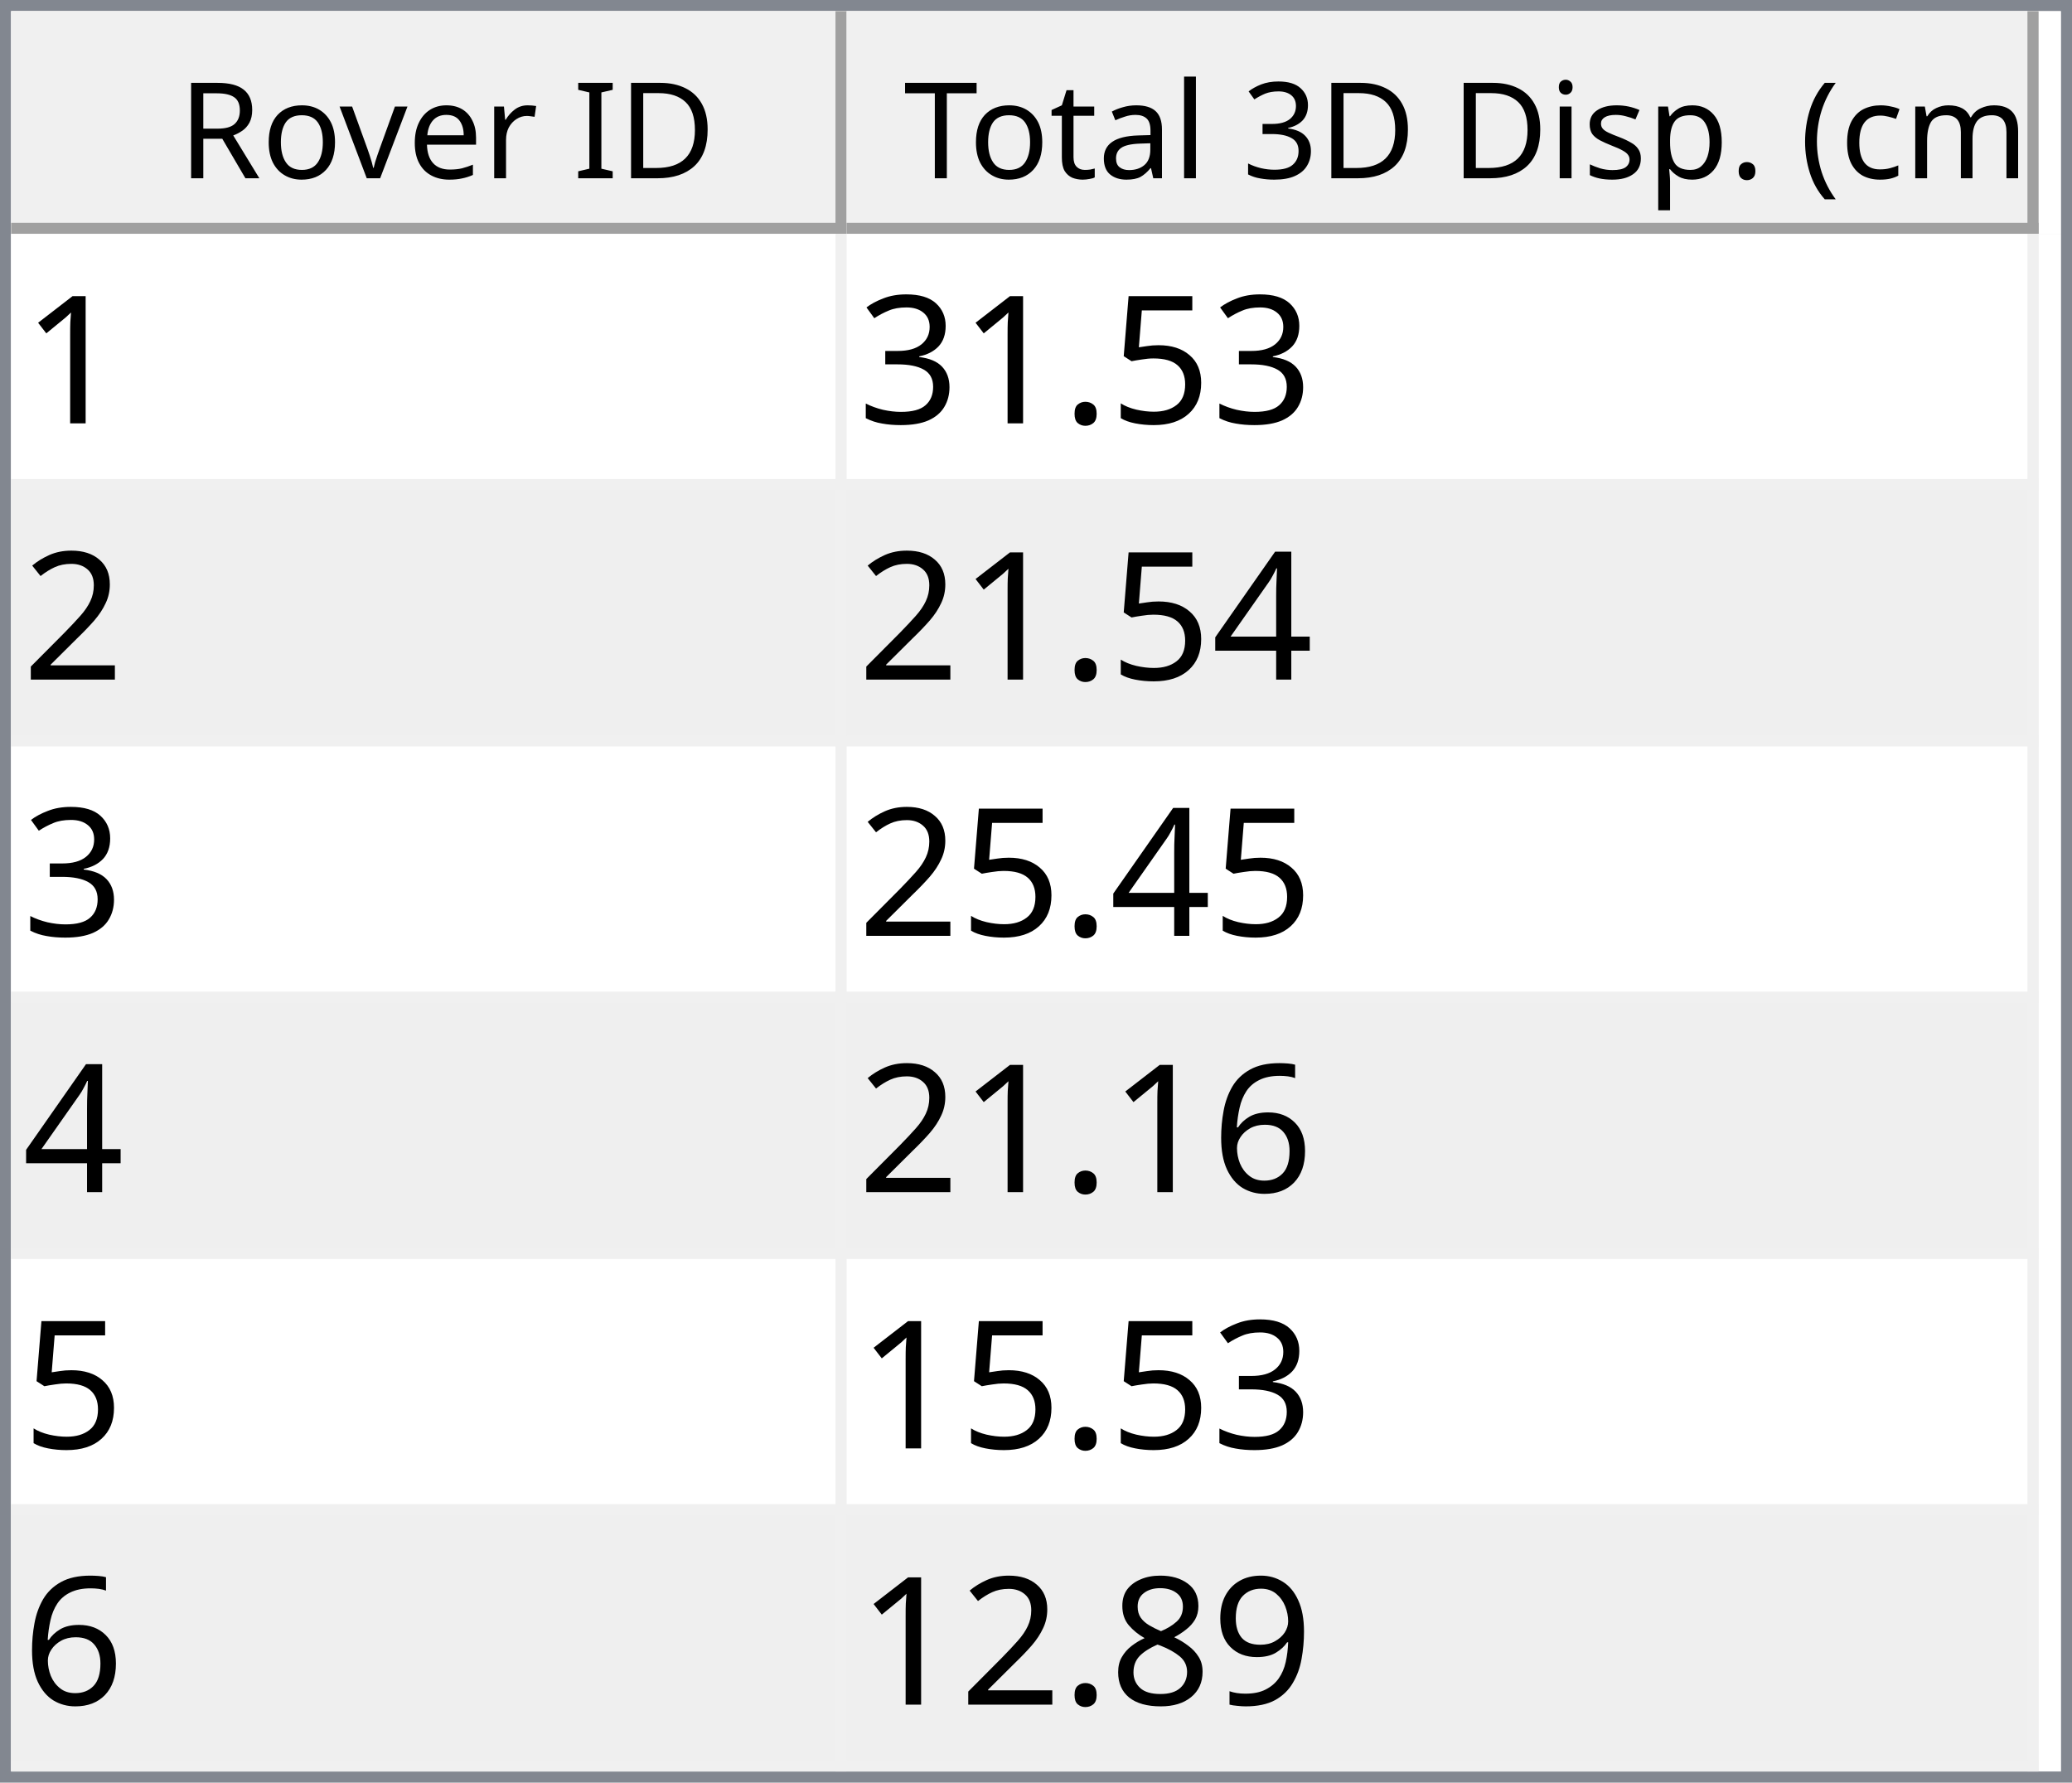
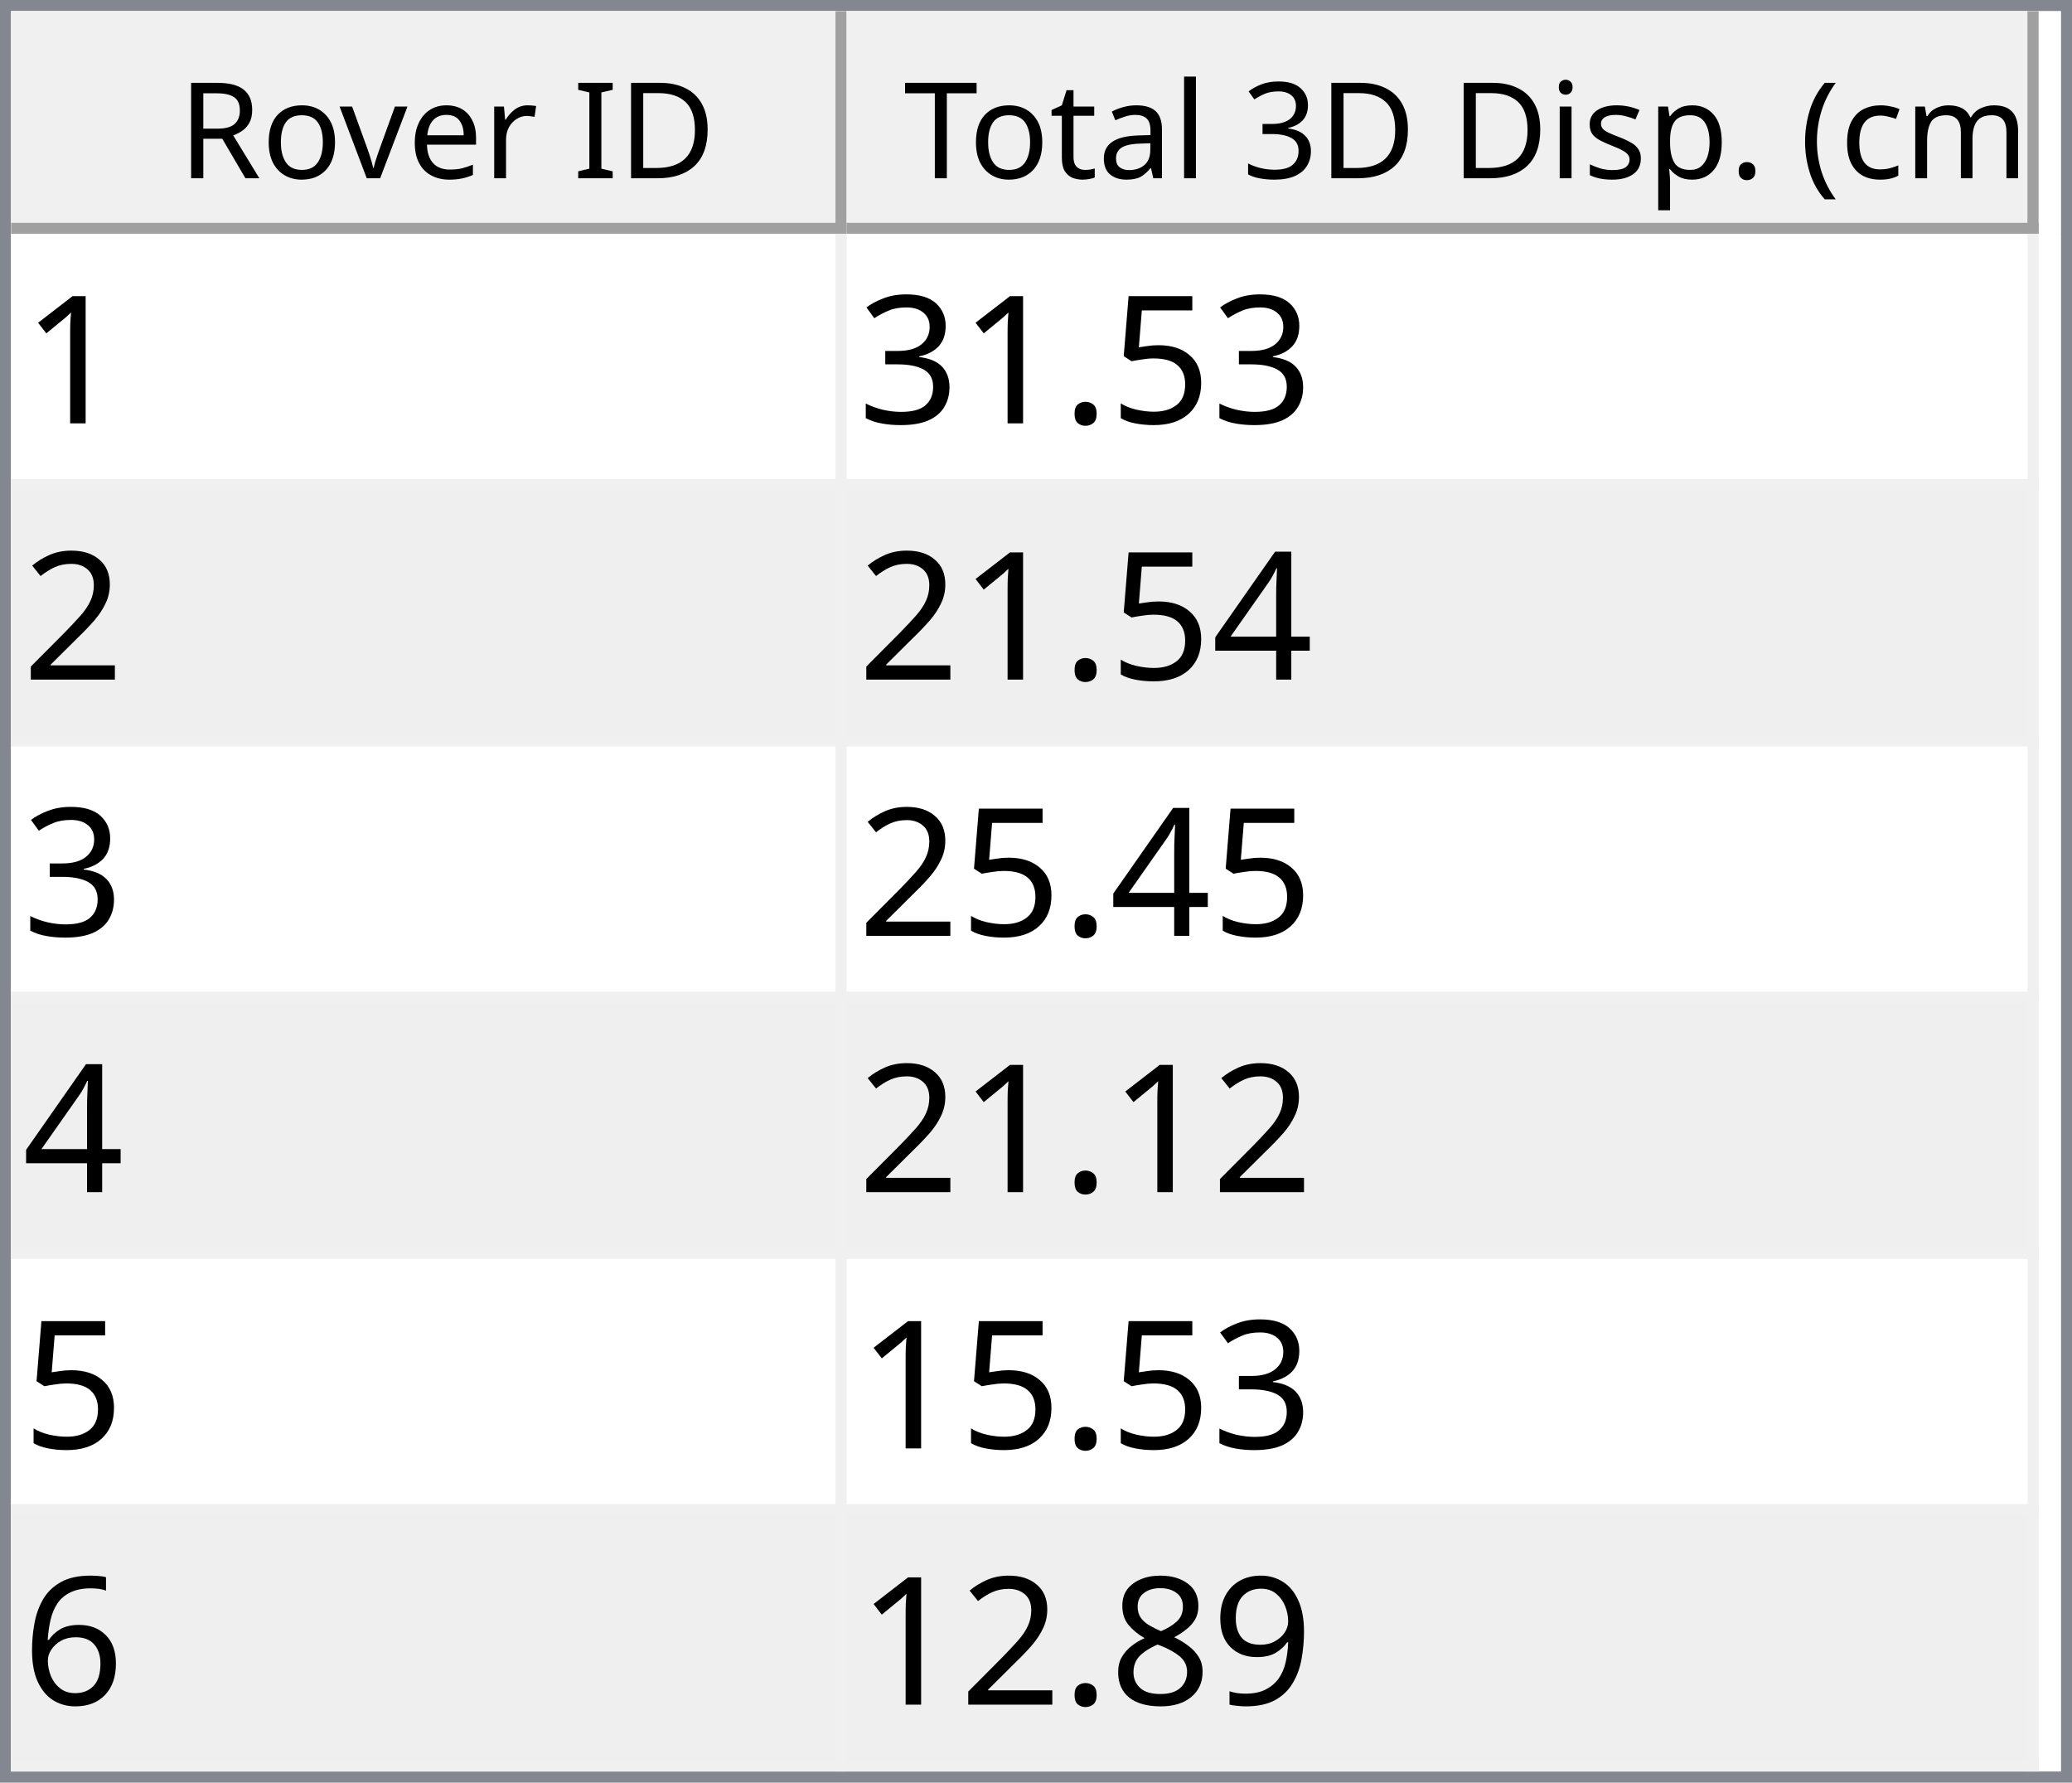
<svg xmlns="http://www.w3.org/2000/svg" style="fill-opacity:1; color-rendering:auto; color-interpolation:auto; text-rendering:auto; stroke:black; stroke-linecap:square; stroke-miterlimit:10; shape-rendering:auto; stroke-opacity:1; fill:black; stroke-dasharray:none; font-weight:normal; stroke-width:1; font-family:'Dialog'; font-style:normal; stroke-linejoin:miter; font-size:12px; stroke-dashoffset:0; image-rendering:auto;" width="186" height="160">
  <defs id="genericDefs" />
  <g>
    <defs id="defs1">
      <clipPath clipPathUnits="userSpaceOnUse" id="clipPath1">
        <path d="M0 0 L186 0 L186 160 L0 160 L0 0 Z" />
      </clipPath>
      <clipPath clipPathUnits="userSpaceOnUse" id="clipPath2">
        <path d="M0 0 L0 160 L186 160 L186 0 Z" />
      </clipPath>
      <clipPath clipPathUnits="userSpaceOnUse" id="clipPath3">
        <path d="M0 0 L0 20 L184 20 L184 0 Z" />
      </clipPath>
      <clipPath clipPathUnits="userSpaceOnUse" id="clipPath4">
        <path d="M0 0 L0 20 L75 20 L75 0 Z" />
      </clipPath>
      <clipPath clipPathUnits="userSpaceOnUse" id="clipPath5">
        <path d="M1 1 L1 19 L74 19 L74 1 Z" />
      </clipPath>
      <clipPath clipPathUnits="userSpaceOnUse" id="clipPath6">
        <path d="M0 0 L0 18 L73 18 L73 0 Z" />
      </clipPath>
      <clipPath clipPathUnits="userSpaceOnUse" id="clipPath7">
        <path d="M-0.5 -0.5 L-0.5 19.5 L74.5 19.5 L74.5 -0.5 Z" />
      </clipPath>
      <clipPath clipPathUnits="userSpaceOnUse" id="clipPath8">
        <path d="M0 0 L0 20 L107 20 L107 0 Z" />
      </clipPath>
      <clipPath clipPathUnits="userSpaceOnUse" id="clipPath9">
        <path d="M1 1 L1 19 L106 19 L106 1 Z" />
      </clipPath>
      <clipPath clipPathUnits="userSpaceOnUse" id="clipPath10">
        <path d="M0 0 L0 18 L105 18 L105 0 Z" />
      </clipPath>
      <clipPath clipPathUnits="userSpaceOnUse" id="clipPath11">
        <path d="M-0.5 -0.5 L-0.5 19.5 L106.5 19.5 L106.5 -0.5 Z" />
      </clipPath>
      <clipPath clipPathUnits="userSpaceOnUse" id="clipPath12">
        <path d="M0 0 L0 138 L184 138 L184 0 Z" />
      </clipPath>
      <clipPath clipPathUnits="userSpaceOnUse" id="clipPath13">
        <path d="M0 0 L0 138 L182 138 L182 0 Z" />
      </clipPath>
      <clipPath clipPathUnits="userSpaceOnUse" id="clipPath14">
        <path d="M-0.5 -0.5 L-0.5 137.5 L181.5 137.5 L181.5 -0.5 Z" />
      </clipPath>
      <clipPath clipPathUnits="userSpaceOnUse" id="clipPath15">
        <path d="M0 0 L0 22 L74 22 L74 0 Z" />
      </clipPath>
      <clipPath clipPathUnits="userSpaceOnUse" id="clipPath16">
        <path d="M0 0 L0 22 L106 22 L106 0 Z" />
      </clipPath>
      <font horiz-adv-x="64.551" id="font1">
        <font-face ascent="107.91" descent="25.098" units-per-em="100" style="font-style:normal; font-family:Segoe UI; font-weight:normal;" />
        <missing-glyph horiz-adv-x="64.551" d="M8.109 0 L8.109 68.266 L56.453 68.266 L56.453 0 L8.109 0 ZM15.328 7.234 L49.219 7.234 L49.219 61.031 L15.328 61.031 L15.328 7.234 Z" />
        <glyph unicode="D" horiz-adv-x="70.117" d="M9.188 0 L9.188 70.016 L28.516 70.016 Q65.531 70.016 65.531 35.891 Q65.531 19.672 55.25 9.836 Q44.969 0 27.734 0 L9.188 0 ZM17.391 62.594 L17.391 7.422 L27.828 7.422 Q41.609 7.422 49.273 14.797 Q56.938 22.172 56.938 35.688 Q56.938 62.594 28.328 62.594 L17.391 62.594 Z" />
        <glyph unicode="I" horiz-adv-x="26.611" d="M17.391 0 L9.188 0 L9.188 70.016 L17.391 70.016 L17.391 0 Z" />
        <glyph unicode=" " horiz-adv-x="27.393" d="" />
        <glyph unicode="r" horiz-adv-x="34.766" d="M34.188 41.891 Q32.078 43.5 28.125 43.5 Q23 43.5 19.555 38.672 Q16.109 33.844 16.109 25.484 L16.109 0 L8.109 0 L8.109 50 L16.109 50 L16.109 39.703 L16.312 39.703 Q18.016 44.969 21.531 47.922 Q25.047 50.875 29.391 50.875 Q32.516 50.875 34.188 50.203 L34.188 41.891 Z" />
        <glyph unicode="e" horiz-adv-x="52.295" d="M48.297 23 L12.984 23 Q13.188 14.656 17.484 10.109 Q21.781 5.562 29.297 5.562 Q37.75 5.562 44.828 11.141 L44.828 3.609 Q38.234 -1.172 27.391 -1.172 Q16.797 -1.172 10.742 5.641 Q4.688 12.453 4.688 24.812 Q4.688 36.469 11.305 43.82 Q17.922 51.172 27.734 51.172 Q37.547 51.172 42.922 44.828 Q48.297 38.484 48.297 27.203 L48.297 23 ZM40.094 29.781 Q40.047 36.719 36.75 40.578 Q33.453 44.438 27.594 44.438 Q21.922 44.438 17.969 40.383 Q14.016 36.328 13.094 29.781 L40.094 29.781 Z" />
        <glyph unicode="v" horiz-adv-x="47.9" d="M47.406 50 L27.484 0 L19.625 0 L0.688 50 L9.469 50 L22.172 13.672 Q23.578 9.672 23.922 6.688 L24.125 6.688 Q24.609 10.453 25.688 13.484 L38.969 50 L47.406 50 Z" />
        <glyph unicode="o" horiz-adv-x="58.594" d="M29 -1.172 Q17.922 -1.172 11.305 5.836 Q4.688 12.844 4.688 24.422 Q4.688 37.016 11.57 44.094 Q18.453 51.172 30.172 51.172 Q41.359 51.172 47.633 44.289 Q53.906 37.406 53.906 25.203 Q53.906 13.234 47.141 6.031 Q40.375 -1.172 29 -1.172 ZM29.594 44.438 Q21.875 44.438 17.383 39.188 Q12.891 33.938 12.891 24.703 Q12.891 15.828 17.43 10.695 Q21.969 5.562 29.594 5.562 Q37.359 5.562 41.531 10.594 Q45.703 15.625 45.703 24.906 Q45.703 34.281 41.531 39.359 Q37.359 44.438 29.594 44.438 Z" />
        <glyph unicode="R" horiz-adv-x="59.814" d="M59.375 0 L49.609 0 L37.891 19.625 Q36.281 22.359 34.766 24.289 Q33.25 26.219 31.664 27.438 Q30.078 28.656 28.25 29.219 Q26.422 29.781 24.125 29.781 L17.391 29.781 L17.391 0 L9.188 0 L9.188 70.016 L30.078 70.016 Q34.672 70.016 38.555 68.867 Q42.438 67.719 45.289 65.375 Q48.141 63.031 49.758 59.547 Q51.375 56.062 51.375 51.375 Q51.375 47.703 50.273 44.656 Q49.172 41.609 47.148 39.211 Q45.125 36.812 42.266 35.133 Q39.406 33.453 35.844 32.516 L35.844 32.328 Q37.594 31.547 38.891 30.547 Q40.188 29.547 41.359 28.18 Q42.531 26.812 43.68 25.078 Q44.828 23.344 46.234 21.047 L59.375 0 ZM17.391 62.594 L17.391 37.203 L28.516 37.203 Q31.594 37.203 34.203 38.133 Q36.812 39.062 38.719 40.797 Q40.625 42.531 41.703 45.047 Q42.781 47.562 42.781 50.688 Q42.781 56.297 39.141 59.445 Q35.5 62.594 28.609 62.594 L17.391 62.594 Z" />
        <glyph unicode=")" horiz-adv-x="30.176" d="M8.297 -15.922 L1.172 -15.922 Q16.406 2.344 16.406 26.812 Q16.406 51.469 1.078 70.016 L8.297 70.016 Q23.531 52.156 23.531 26.703 Q23.531 1.375 8.297 -15.922 Z" />
        <glyph unicode="m" horiz-adv-x="86.133" d="M79.109 0 L71.094 0 L71.094 28.719 Q71.094 37.016 68.531 40.727 Q65.969 44.438 59.906 44.438 Q54.781 44.438 51.195 39.75 Q47.609 35.062 47.609 28.516 L47.609 0 L39.594 0 L39.594 29.688 Q39.594 44.438 28.219 44.438 Q22.953 44.438 19.531 40.016 Q16.109 35.594 16.109 28.516 L16.109 0 L8.109 0 L8.109 50 L16.109 50 L16.109 42.094 L16.312 42.094 Q21.625 51.172 31.844 51.172 Q36.969 51.172 40.773 48.312 Q44.578 45.453 46 40.828 Q51.562 51.172 62.594 51.172 Q79.109 51.172 79.109 30.812 L79.109 0 Z" />
        <glyph unicode="c" horiz-adv-x="46.191" d="M42.188 2.297 Q36.422 -1.172 28.516 -1.172 Q17.828 -1.172 11.258 5.789 Q4.688 12.75 4.688 23.828 Q4.688 36.188 11.766 43.68 Q18.844 51.172 30.672 51.172 Q37.25 51.172 42.281 48.734 L42.281 40.531 Q36.719 44.438 30.375 44.438 Q22.703 44.438 17.797 38.945 Q12.891 33.453 12.891 24.516 Q12.891 15.719 17.508 10.641 Q22.125 5.562 29.891 5.562 Q36.422 5.562 42.188 9.906 L42.188 2.297 Z" />
        <glyph unicode="(" horiz-adv-x="30.176" d="M29.109 -15.922 L21.969 -15.922 Q6.844 1.375 6.844 26.703 Q6.844 52.156 21.969 70.016 L29.203 70.016 Q13.875 51.469 13.875 26.812 Q13.875 2.344 29.109 -15.922 Z" />
        <glyph unicode="." horiz-adv-x="21.68" d="M10.891 -1.078 Q8.641 -1.078 7.055 0.539 Q5.469 2.156 5.469 4.391 Q5.469 6.641 7.055 8.273 Q8.641 9.906 10.891 9.906 Q13.188 9.906 14.797 8.273 Q16.406 6.641 16.406 4.391 Q16.406 2.156 14.797 0.539 Q13.188 -1.078 10.891 -1.078 Z" />
        <glyph unicode="p" horiz-adv-x="58.789" d="M16.312 7.234 L16.109 7.234 L16.109 -23 L8.109 -23 L8.109 50 L16.109 50 L16.109 41.219 L16.312 41.219 Q22.219 51.172 33.594 51.172 Q43.266 51.172 48.688 44.461 Q54.109 37.75 54.109 26.469 Q54.109 13.922 48 6.375 Q41.891 -1.172 31.297 -1.172 Q21.578 -1.172 16.312 7.234 ZM16.109 27.391 L16.109 20.406 Q16.109 14.203 20.141 9.883 Q24.172 5.562 30.375 5.562 Q37.641 5.562 41.773 11.133 Q45.906 16.703 45.906 26.609 Q45.906 34.969 42.047 39.703 Q38.188 44.438 31.594 44.438 Q24.609 44.438 20.359 39.578 Q16.109 34.719 16.109 27.391 Z" />
        <glyph unicode="s" horiz-adv-x="42.432" d="M5.078 1.812 L5.078 10.406 Q11.625 5.562 19.484 5.562 Q30.031 5.562 30.031 12.594 Q30.031 14.594 29.125 15.992 Q28.219 17.391 26.68 18.461 Q25.141 19.531 23.07 20.383 Q21 21.234 18.609 22.172 Q15.281 23.484 12.766 24.828 Q10.25 26.172 8.57 27.859 Q6.891 29.547 6.031 31.695 Q5.172 33.844 5.172 36.719 Q5.172 40.234 6.789 42.945 Q8.406 45.656 11.086 47.484 Q13.766 49.312 17.211 50.242 Q20.656 51.172 24.312 51.172 Q30.812 51.172 35.938 48.922 L35.938 40.828 Q30.422 44.438 23.25 44.438 Q21 44.438 19.195 43.922 Q17.391 43.406 16.094 42.477 Q14.797 41.547 14.086 40.258 Q13.375 38.969 13.375 37.406 Q13.375 35.453 14.086 34.133 Q14.797 32.812 16.164 31.789 Q17.531 30.766 19.484 29.938 Q21.438 29.109 23.922 28.125 Q27.25 26.859 29.883 25.516 Q32.516 24.172 34.375 22.484 Q36.234 20.797 37.234 18.602 Q38.234 16.406 38.234 13.375 Q38.234 9.672 36.602 6.938 Q34.969 4.203 32.234 2.398 Q29.5 0.594 25.93 -0.289 Q22.359 -1.172 18.453 -1.172 Q10.75 -1.172 5.078 1.812 Z" />
        <glyph unicode="i" horiz-adv-x="24.219" d="M12.203 62.703 Q10.062 62.703 8.547 64.164 Q7.031 65.625 7.031 67.875 Q7.031 70.125 8.547 71.609 Q10.062 73.094 12.203 73.094 Q14.406 73.094 15.945 71.609 Q17.484 70.125 17.484 67.875 Q17.484 65.719 15.945 64.211 Q14.406 62.703 12.203 62.703 ZM16.109 0 L8.109 0 L8.109 50 L16.109 50 L16.109 0 Z" />
        <glyph unicode="3" horiz-adv-x="53.906" d="M46.531 19.828 Q46.531 15.094 44.75 11.211 Q42.969 7.328 39.719 4.57 Q36.469 1.812 31.93 0.297 Q27.391 -1.219 21.922 -1.219 Q11.922 -1.219 6 2.594 L6 11.188 Q13.094 5.609 22.219 5.609 Q25.875 5.609 28.828 6.539 Q31.781 7.469 33.906 9.227 Q36.031 10.984 37.18 13.477 Q38.328 15.969 38.328 19.094 Q38.328 32.812 18.797 32.812 L12.984 32.812 L12.984 39.594 L18.5 39.594 Q35.797 39.594 35.797 52.484 Q35.797 64.406 22.609 64.406 Q15.188 64.406 8.688 59.422 L8.688 67.188 Q15.375 71.188 24.609 71.188 Q29 71.188 32.57 69.969 Q36.141 68.75 38.68 66.555 Q41.219 64.359 42.609 61.281 Q44 58.203 44 54.5 Q44 40.672 30.031 36.719 L30.031 36.531 Q33.594 36.141 36.625 34.797 Q39.656 33.453 41.852 31.305 Q44.047 29.156 45.289 26.25 Q46.531 23.344 46.531 19.828 Z" />
        <glyph unicode="l" horiz-adv-x="24.219" d="M16.109 0 L8.109 0 L8.109 74.031 L16.109 74.031 L16.109 0 Z" />
        <glyph unicode="a" horiz-adv-x="50.879" d="M43.891 0 L35.891 0 L35.891 7.812 L35.688 7.812 Q30.469 -1.172 20.312 -1.172 Q12.844 -1.172 8.617 2.781 Q4.391 6.734 4.391 13.281 Q4.391 27.297 20.906 29.594 L35.891 31.688 Q35.891 44.438 25.594 44.438 Q16.547 44.438 9.281 38.281 L9.281 46.484 Q16.656 51.172 26.266 51.172 Q43.891 51.172 43.891 32.516 L43.891 0 ZM35.891 25.297 L23.828 23.641 Q18.266 22.859 15.43 20.875 Q12.594 18.891 12.594 13.875 Q12.594 10.203 15.211 7.883 Q17.828 5.562 22.172 5.562 Q28.125 5.562 32.008 9.742 Q35.891 13.922 35.891 20.312 L35.891 25.297 Z" />
        <glyph unicode="t" horiz-adv-x="33.887" d="M31.297 0.484 Q28.469 -1.078 23.828 -1.078 Q10.688 -1.078 10.688 13.578 L10.688 43.172 L2.094 43.172 L2.094 50 L10.688 50 L10.688 62.203 L18.703 64.797 L18.703 50 L31.297 50 L31.297 43.172 L18.703 43.172 L18.703 14.984 Q18.703 9.969 20.414 7.82 Q22.125 5.672 26.078 5.672 Q29.109 5.672 31.297 7.328 L31.297 0.484 Z" />
        <glyph unicode="T" horiz-adv-x="52.393" d="M50.594 62.594 L30.375 62.594 L30.375 0 L22.172 0 L22.172 62.594 L2 62.594 L2 70.016 L50.594 70.016 L50.594 62.594 Z" />
      </font>
      <font horiz-adv-x="75.0" id="font2">
        <font-face ascent="100.537" descent="21.973" units-per-em="100" style="font-style:normal; font-family:sans-serif; font-weight:normal;" />
        <missing-glyph horiz-adv-x="75.0" d="M12.5 0 L12.5 62.5 L62.5 62.5 L62.5 0 L12.5 0 ZM14.062 1.562 L60.938 1.562 L60.938 60.938 L14.062 60.938 L14.062 1.562 Z" />
        <glyph unicode="1" horiz-adv-x="55.615" d="M37.25 0 L28.469 0 L28.469 56 Q25.297 52.984 20.141 49.953 Q14.984 46.922 10.891 45.406 L10.891 53.906 Q18.266 57.375 23.781 62.305 Q29.297 67.234 31.594 71.875 L37.25 71.875 L37.25 0 Z" />
        <glyph unicode="5" horiz-adv-x="55.615" d="M4.156 18.75 L13.375 19.531 Q14.406 12.797 18.141 9.398 Q21.875 6 27.156 6 Q33.5 6 37.891 10.789 Q42.281 15.578 42.281 23.484 Q42.281 31 38.062 35.352 Q33.844 39.703 27 39.703 Q22.75 39.703 19.336 37.773 Q15.922 35.844 13.969 32.766 L5.719 33.844 L12.641 70.609 L48.25 70.609 L48.25 62.203 L19.672 62.203 L15.828 42.969 Q22.266 47.469 29.344 47.469 Q38.719 47.469 45.164 40.969 Q51.609 34.469 51.609 24.266 Q51.609 14.547 45.953 7.469 Q39.062 -1.219 27.156 -1.219 Q17.391 -1.219 11.211 4.25 Q5.031 9.719 4.156 18.75 Z" />
        <glyph unicode="." horiz-adv-x="27.783" d="M9.078 0 L9.078 10.016 L19.094 10.016 L19.094 0 L9.078 0 Z" />
        <glyph unicode="3" horiz-adv-x="55.615" d="M4.203 18.891 L12.984 20.062 Q14.5 12.594 18.141 9.297 Q21.781 6 27 6 Q33.203 6 37.477 10.297 Q41.75 14.594 41.75 20.953 Q41.75 27 37.797 30.93 Q33.844 34.859 27.734 34.859 Q25.25 34.859 21.531 33.891 L22.516 41.609 Q23.391 41.5 23.922 41.5 Q29.547 41.5 34.039 44.43 Q38.531 47.359 38.531 53.469 Q38.531 58.297 35.258 61.477 Q31.984 64.656 26.812 64.656 Q21.688 64.656 18.266 61.43 Q14.844 58.203 13.875 51.766 L5.078 53.328 Q6.688 62.156 12.398 67.016 Q18.109 71.875 26.609 71.875 Q32.469 71.875 37.398 69.359 Q42.328 66.844 44.945 62.5 Q47.562 58.156 47.562 53.266 Q47.562 48.641 45.07 44.828 Q42.578 41.016 37.703 38.766 Q44.047 37.312 47.562 32.695 Q51.078 28.078 51.078 21.141 Q51.078 11.766 44.242 5.25 Q37.406 -1.266 26.953 -1.266 Q17.531 -1.266 11.305 4.352 Q5.078 9.969 4.203 18.891 Z" />
        <glyph unicode="2" horiz-adv-x="55.615" d="M50.344 8.453 L50.344 0 L3.031 0 Q2.938 3.172 4.047 6.109 Q5.859 10.938 9.836 15.625 Q13.812 20.312 21.344 26.469 Q33.016 36.031 37.117 41.625 Q41.219 47.219 41.219 52.203 Q41.219 57.422 37.477 61.008 Q33.734 64.594 27.734 64.594 Q21.391 64.594 17.578 60.789 Q13.766 56.984 13.719 50.25 L4.688 51.172 Q5.609 61.281 11.664 66.578 Q17.719 71.875 27.938 71.875 Q38.234 71.875 44.242 66.164 Q50.25 60.453 50.25 52 Q50.25 47.703 48.492 43.555 Q46.734 39.406 42.656 34.812 Q38.578 30.219 29.109 22.219 Q21.188 15.578 18.945 13.211 Q16.703 10.844 15.234 8.453 L50.344 8.453 Z" />
        <glyph unicode="4" horiz-adv-x="55.615" d="M32.328 0 L32.328 17.141 L1.266 17.141 L1.266 25.203 L33.938 71.578 L41.109 71.578 L41.109 25.203 L50.781 25.203 L50.781 17.141 L41.109 17.141 L41.109 0 L32.328 0 ZM32.328 25.203 L32.328 57.469 L9.906 25.203 L32.328 25.203 Z" />
        <glyph unicode="6" horiz-adv-x="55.615" d="M49.75 54.047 L41.016 53.375 Q39.844 58.547 37.703 60.891 Q34.125 64.656 28.906 64.656 Q24.703 64.656 21.531 62.312 Q17.391 59.281 14.992 53.469 Q12.594 47.656 12.5 36.922 Q15.672 41.75 20.266 44.094 Q24.859 46.438 29.891 46.438 Q38.672 46.438 44.852 39.969 Q51.031 33.5 51.031 23.25 Q51.031 16.5 48.125 10.719 Q45.219 4.938 40.141 1.859 Q35.062 -1.219 28.609 -1.219 Q17.625 -1.219 10.695 6.859 Q3.766 14.938 3.766 33.5 Q3.766 54.25 11.422 63.672 Q18.109 71.875 29.438 71.875 Q37.891 71.875 43.289 67.141 Q48.688 62.406 49.75 54.047 ZM13.875 23.188 Q13.875 18.656 15.797 14.508 Q17.719 10.359 21.188 8.18 Q24.656 6 28.469 6 Q34.031 6 38.039 10.492 Q42.047 14.984 42.047 22.703 Q42.047 30.125 38.086 34.398 Q34.125 38.672 28.125 38.672 Q22.172 38.672 18.023 34.398 Q13.875 30.125 13.875 23.188 Z" />
        <glyph unicode="9" horiz-adv-x="55.615" d="M5.469 16.547 L13.922 17.328 Q14.984 11.375 18.016 8.688 Q21.047 6 25.781 6 Q29.828 6 32.883 7.859 Q35.938 9.719 37.891 12.82 Q39.844 15.922 41.164 21.195 Q42.484 26.469 42.484 31.938 Q42.484 32.516 42.438 33.688 Q39.797 29.5 35.234 26.883 Q30.672 24.266 25.344 24.266 Q16.453 24.266 10.305 30.711 Q4.156 37.156 4.156 47.703 Q4.156 58.594 10.578 65.234 Q17 71.875 26.656 71.875 Q33.641 71.875 39.43 68.117 Q45.219 64.359 48.219 57.398 Q51.219 50.438 51.219 37.25 Q51.219 23.531 48.242 15.406 Q45.266 7.281 39.383 3.031 Q33.5 -1.219 25.594 -1.219 Q17.188 -1.219 11.867 3.445 Q6.547 8.109 5.469 16.547 ZM41.453 48.141 Q41.453 55.719 37.43 60.156 Q33.406 64.594 27.734 64.594 Q21.875 64.594 17.531 59.812 Q13.188 55.031 13.188 47.406 Q13.188 40.578 17.312 36.305 Q21.438 32.031 27.484 32.031 Q33.594 32.031 37.523 36.305 Q41.453 40.578 41.453 48.141 Z" />
        <glyph unicode="8" horiz-adv-x="55.615" d="M17.672 38.812 Q12.203 40.828 9.57 44.539 Q6.938 48.25 6.938 53.422 Q6.938 61.234 12.555 66.555 Q18.172 71.875 27.484 71.875 Q36.859 71.875 42.578 66.43 Q48.297 60.984 48.297 53.172 Q48.297 48.188 45.68 44.508 Q43.062 40.828 37.75 38.812 Q44.344 36.672 47.781 31.883 Q51.219 27.094 51.219 20.453 Q51.219 11.281 44.727 5.031 Q38.234 -1.219 27.641 -1.219 Q17.047 -1.219 10.547 5.055 Q4.047 11.328 4.047 20.703 Q4.047 27.688 7.594 32.398 Q11.141 37.109 17.672 38.812 ZM15.922 53.719 Q15.922 48.641 19.195 45.414 Q22.469 42.188 27.688 42.188 Q32.766 42.188 36.016 45.383 Q39.266 48.578 39.266 53.219 Q39.266 58.062 35.914 61.359 Q32.562 64.656 27.594 64.656 Q22.562 64.656 19.242 61.43 Q15.922 58.203 15.922 53.719 ZM13.094 20.656 Q13.094 16.891 14.875 13.375 Q16.656 9.859 20.172 7.93 Q23.688 6 27.734 6 Q34.031 6 38.133 10.055 Q42.234 14.109 42.234 20.359 Q42.234 26.703 38.016 30.859 Q33.797 35.016 27.438 35.016 Q21.234 35.016 17.164 30.914 Q13.094 26.812 13.094 20.656 Z" />
      </font>
    </defs>
    <g style="fill:white; stroke:white;">
      <rect x="0" y="0" width="186" style="clip-path:url(#clipPath1); stroke:none;" height="160" />
    </g>
    <g style="fill:white; text-rendering:optimizeSpeed; color-rendering:optimizeSpeed; image-rendering:optimizeSpeed; shape-rendering:crispEdges; stroke:white; color-interpolation:sRGB;">
      <rect x="0" width="186" height="160" y="0" style="stroke:none;" />
      <path style="stroke:none;" d="M0 160 L186 160 L186 0 L0 0 Z" />
    </g>
    <g style="fill:rgb(240,240,240); font-family:'Segoe UI'; stroke:rgb(240,240,240);">
      <rect x="0" y="0" width="186" style="clip-path:url(#clipPath2); stroke:none;" height="160" />
    </g>
    <g style="fill:rgb(130,135,144); font-family:'Segoe UI'; stroke:rgb(130,135,144);">
      <path d="M0 0 L186 0 L186 160 L0 160 L0 0 ZM1 1 L185 1 L185 159 L1 159 L1 1 Z" style="fill-rule:evenodd; clip-path:url(#clipPath2); stroke:none;" />
    </g>
    <g style="fill:white; font-family:'Segoe UI'; stroke:white;" transform="translate(1,1)">
      <rect x="0" y="0" width="184" style="clip-path:url(#clipPath3); stroke:none;" height="20" />
    </g>
    <g style="fill:rgb(240,240,240); font-family:'Segoe UI'; stroke:rgb(240,240,240);" transform="translate(1,1)">
      <rect x="0" y="0" width="75" style="clip-path:url(#clipPath4); stroke:none;" height="20" />
    </g>
    <g style="font-family:'Segoe UI';" transform="translate(2,2)">
      <text x="14" xml:space="preserve" y="14" style="clip-path:url(#clipPath6); stroke:none;">Rover ID</text>
    </g>
    <g style="fill:rgb(160,160,160); font-family:'Segoe UI'; stroke:rgb(160,160,160); stroke-linejoin:bevel;" transform="translate(1.5,1.5)">
      <line x1="74" x2="74" y1="0" style="fill:none; clip-path:url(#clipPath7);" y2="19" />
    </g>
    <g style="fill:rgb(160,160,160); font-family:'Segoe UI'; stroke:rgb(160,160,160); stroke-linejoin:bevel;" transform="matrix(1,0,0,1,1,1) translate(0.5,0.5)">
      <line x1="0" x2="74" y1="19" style="fill:none; clip-path:url(#clipPath7);" y2="19" />
    </g>
    <g style="fill:rgb(240,240,240); font-family:'Segoe UI'; stroke:rgb(240,240,240);" transform="translate(76,1)">
      <rect x="0" y="0" width="107" style="clip-path:url(#clipPath8); stroke:none;" height="20" />
    </g>
    <g style="font-family:'Segoe UI';" transform="translate(77,2)">
      <text x="1" xml:space="preserve" y="14" style="clip-path:url(#clipPath10); stroke:none;"> Total 3D Disp. (cm)</text>
    </g>
    <g style="fill:rgb(160,160,160); font-family:'Segoe UI'; stroke:rgb(160,160,160); stroke-linejoin:bevel;" transform="translate(76.5,1.5)">
      <line x1="106" x2="106" y1="0" style="fill:none; clip-path:url(#clipPath11);" y2="19" />
    </g>
    <g style="fill:rgb(160,160,160); font-family:'Segoe UI'; stroke:rgb(160,160,160); stroke-linejoin:bevel;" transform="matrix(1,0,0,1,76,1) translate(0.5,0.5)">
      <line x1="0" x2="106" y1="19" style="fill:none; clip-path:url(#clipPath11);" y2="19" />
    </g>
    <g style="fill:white; font-family:'Segoe UI'; stroke:white;" transform="translate(1,21)">
      <rect x="0" y="0" width="184" style="clip-path:url(#clipPath12); stroke:none;" height="138" />
    </g>
    <g style="fill:rgb(240,240,240); font-size:16px; font-family:sans-serif; stroke:rgb(240,240,240);" transform="translate(1,21)">
      <rect x="0" y="0" width="182" style="clip-path:url(#clipPath13); stroke:none;" height="138" />
      <line transform="translate(0.5,0.5)" x1="0" x2="181" y1="22" style="clip-path:url(#clipPath14); fill:none; stroke-linejoin:bevel;" y2="22" />
    </g>
    <g transform="matrix(1,0,0,1,1,21) translate(0.5,0.5)" style="fill:rgb(240,240,240); font-size:16px; font-family:sans-serif; stroke:rgb(240,240,240); stroke-linejoin:bevel;">
      <line x1="0" x2="181" y1="45" style="fill:none; clip-path:url(#clipPath14);" y2="45" />
    </g>
    <g transform="matrix(1,0,0,1,1,21) translate(0.5,0.5)" style="fill:rgb(240,240,240); font-size:16px; font-family:sans-serif; stroke:rgb(240,240,240); stroke-linejoin:bevel;">
      <line x1="0" x2="181" y1="68" style="fill:none; clip-path:url(#clipPath14);" y2="68" />
    </g>
    <g transform="matrix(1,0,0,1,1,21) translate(0.5,0.5)" style="fill:rgb(240,240,240); font-size:16px; font-family:sans-serif; stroke:rgb(240,240,240); stroke-linejoin:bevel;">
      <line x1="0" x2="181" y1="91" style="fill:none; clip-path:url(#clipPath14);" y2="91" />
    </g>
    <g transform="matrix(1,0,0,1,1,21) translate(0.5,0.5)" style="fill:rgb(240,240,240); font-size:16px; font-family:sans-serif; stroke:rgb(240,240,240); stroke-linejoin:bevel;">
      <line x1="0" x2="181" y1="114" style="fill:none; clip-path:url(#clipPath14);" y2="114" />
    </g>
    <g transform="matrix(1,0,0,1,1,21) translate(0.5,0.5)" style="fill:rgb(240,240,240); font-size:16px; font-family:sans-serif; stroke:rgb(240,240,240); stroke-linejoin:bevel;">
      <line x1="0" x2="181" y1="137" style="fill:none; clip-path:url(#clipPath14);" y2="137" />
    </g>
    <g transform="matrix(1,0,0,1,1,21) translate(0.5,0.5)" style="fill:rgb(240,240,240); font-size:16px; font-family:sans-serif; stroke:rgb(240,240,240); stroke-linejoin:bevel;">
      <line x1="74" x2="74" y1="0" style="fill:none; clip-path:url(#clipPath14);" y2="137" />
    </g>
    <g transform="matrix(1,0,0,1,1,21) translate(0.5,0.5)" style="fill:rgb(240,240,240); font-size:16px; font-family:sans-serif; stroke:rgb(240,240,240); stroke-linejoin:bevel;">
      <line x1="181" x2="181" y1="0" style="fill:none; clip-path:url(#clipPath14);" y2="137" />
    </g>
    <g style="fill:white; font-size:16px; font-family:sans-serif; stroke:white;" transform="matrix(1,0,0,1,1,21)">
      <rect x="0" y="0" width="74" style="clip-path:url(#clipPath15); stroke:none;" height="22" />
      <text x="1" y="17" style="fill:black; clip-path:url(#clipPath15); stroke:none;" xml:space="preserve">1</text>
    </g>
    <g style="fill:white; font-size:16px; font-family:sans-serif; stroke:white;" transform="matrix(1,0,0,1,1,21) translate(75,0)">
      <rect x="0" y="0" width="106" style="clip-path:url(#clipPath16); stroke:none;" height="22" />
      <text x="1" y="17" style="fill:black; clip-path:url(#clipPath16); stroke:none;" xml:space="preserve">31.53</text>
    </g>
    <g style="fill:rgb(239,239,239); font-size:16px; font-family:sans-serif; stroke:rgb(239,239,239);" transform="matrix(1,0,0,1,1,21) translate(0,23)">
      <rect x="0" y="0" width="74" style="clip-path:url(#clipPath15); stroke:none;" height="22" />
      <text x="1" y="17" style="fill:black; clip-path:url(#clipPath15); stroke:none;" xml:space="preserve">2</text>
    </g>
    <g style="fill:rgb(239,239,239); font-size:16px; font-family:sans-serif; stroke:rgb(239,239,239);" transform="matrix(1,0,0,1,1,21) translate(75,23)">
      <rect x="0" y="0" width="106" style="clip-path:url(#clipPath16); stroke:none;" height="22" />
      <text x="1" y="17" style="fill:black; clip-path:url(#clipPath16); stroke:none;" xml:space="preserve">21.54</text>
    </g>
    <g style="fill:white; font-size:16px; font-family:sans-serif; stroke:white;" transform="matrix(1,0,0,1,1,21) translate(0,46)">
      <rect x="0" y="0" width="74" style="clip-path:url(#clipPath15); stroke:none;" height="22" />
      <text x="1" y="17" style="fill:black; clip-path:url(#clipPath15); stroke:none;" xml:space="preserve">3</text>
    </g>
    <g style="fill:white; font-size:16px; font-family:sans-serif; stroke:white;" transform="matrix(1,0,0,1,1,21) translate(75,46)">
      <rect x="0" y="0" width="106" style="clip-path:url(#clipPath16); stroke:none;" height="22" />
      <text x="1" y="17" style="fill:black; clip-path:url(#clipPath16); stroke:none;" xml:space="preserve">25.45</text>
    </g>
    <g style="fill:rgb(239,239,239); font-size:16px; font-family:sans-serif; stroke:rgb(239,239,239);" transform="matrix(1,0,0,1,1,21) translate(0,69)">
      <rect x="0" y="0" width="74" style="clip-path:url(#clipPath15); stroke:none;" height="22" />
      <text x="1" y="17" style="fill:black; clip-path:url(#clipPath15); stroke:none;" xml:space="preserve">4</text>
    </g>
    <g style="fill:rgb(239,239,239); font-size:16px; font-family:sans-serif; stroke:rgb(239,239,239);" transform="matrix(1,0,0,1,1,21) translate(75,69)">
      <rect x="0" y="0" width="106" style="clip-path:url(#clipPath16); stroke:none;" height="22" />
-       <text x="1" y="17" style="fill:black; clip-path:url(#clipPath16); stroke:none;" xml:space="preserve">21.16</text>
+       <text x="1" y="17" style="fill:black; clip-path:url(#clipPath16); stroke:none;" xml:space="preserve">21.12</text>
    </g>
    <g style="fill:white; font-size:16px; font-family:sans-serif; stroke:white;" transform="matrix(1,0,0,1,1,21) translate(0,92)">
      <rect x="0" y="0" width="74" style="clip-path:url(#clipPath15); stroke:none;" height="22" />
      <text x="1" y="17" style="fill:black; clip-path:url(#clipPath15); stroke:none;" xml:space="preserve">5</text>
    </g>
    <g style="fill:white; font-size:16px; font-family:sans-serif; stroke:white;" transform="matrix(1,0,0,1,1,21) translate(75,92)">
      <rect x="0" y="0" width="106" style="clip-path:url(#clipPath16); stroke:none;" height="22" />
      <text x="1" y="17" style="fill:black; clip-path:url(#clipPath16); stroke:none;" xml:space="preserve">15.53</text>
    </g>
    <g style="fill:rgb(239,239,239); font-size:16px; font-family:sans-serif; stroke:rgb(239,239,239);" transform="matrix(1,0,0,1,1,21) translate(0,115)">
      <rect x="0" y="0" width="74" style="clip-path:url(#clipPath15); stroke:none;" height="22" />
      <text x="1" y="17" style="fill:black; clip-path:url(#clipPath15); stroke:none;" xml:space="preserve">6</text>
    </g>
    <g style="fill:rgb(239,239,239); font-size:16px; font-family:sans-serif; stroke:rgb(239,239,239);" transform="matrix(1,0,0,1,1,21) translate(75,115)">
      <rect x="0" y="0" width="106" style="clip-path:url(#clipPath16); stroke:none;" height="22" />
      <text x="1" y="17" style="fill:black; clip-path:url(#clipPath16); stroke:none;" xml:space="preserve">12.89</text>
    </g>
  </g>
</svg>
